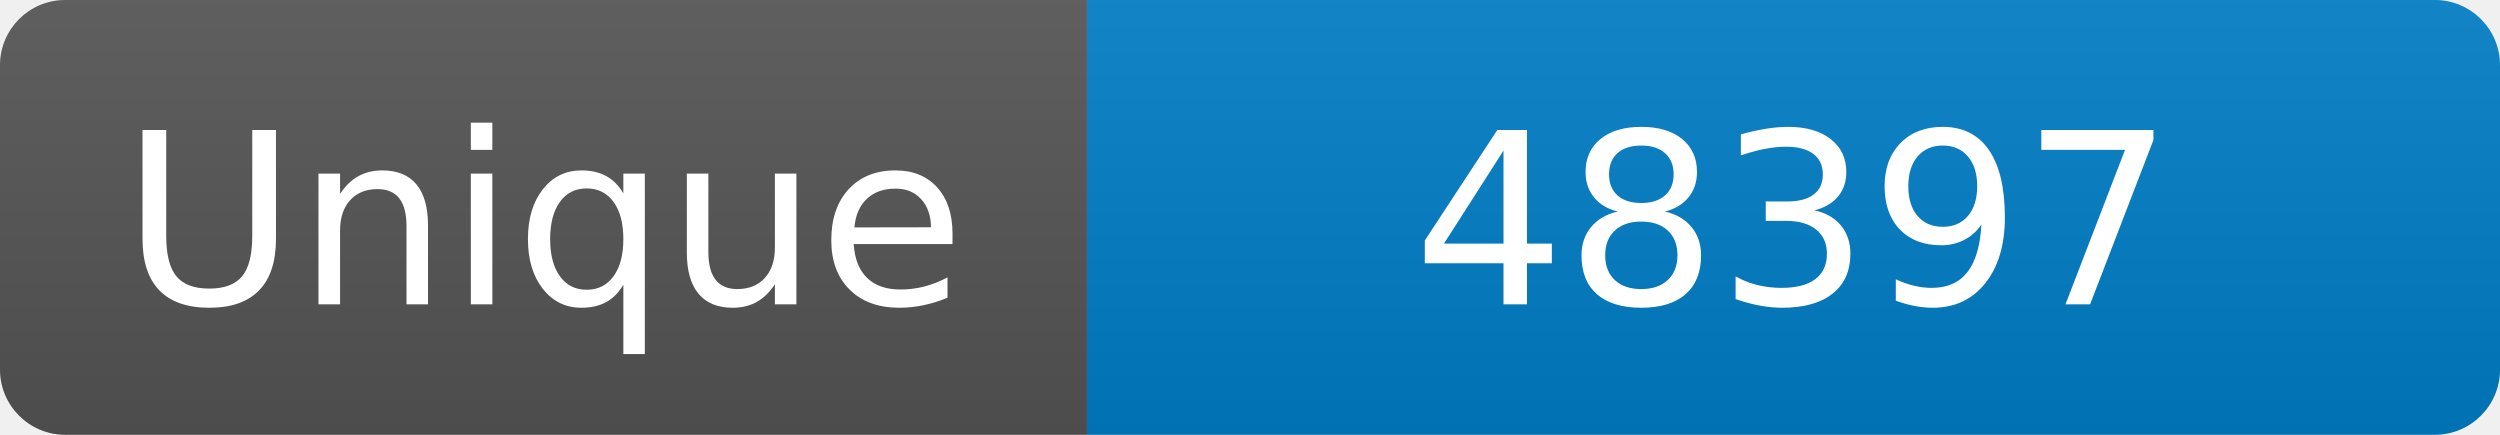
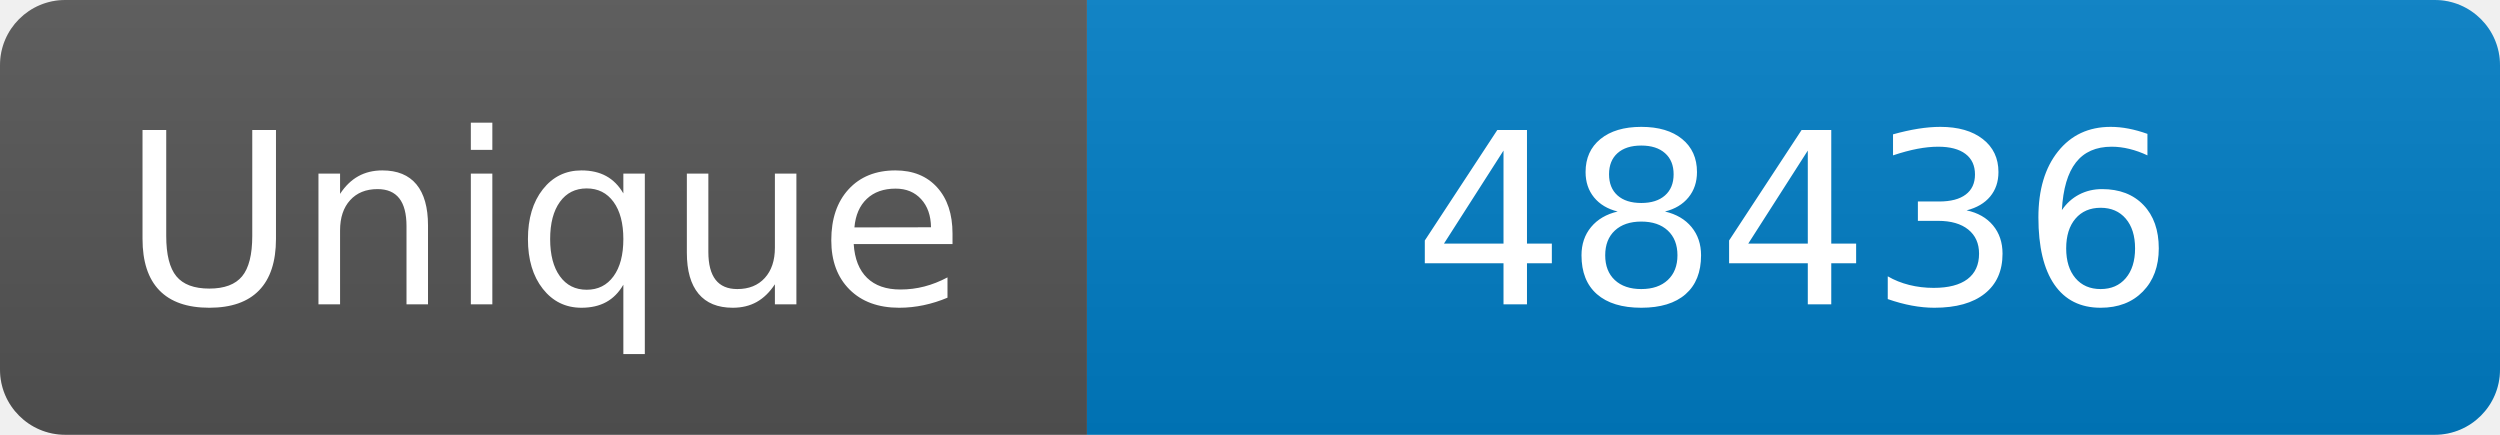
<svg xmlns="http://www.w3.org/2000/svg" width="115" height="20" role="img" aria-label="Maintained?: yes">
  <linearGradient id="s" x2="0" y2="100%">
    <stop offset="0" stop-color="#bbb" stop-opacity=".1" />
    <stop offset="1" stop-opacity=".1" />
  </linearGradient>
  <clipPath id="r">
    <rect width="115" height="20" rx="3" fill="#fff" />
  </clipPath>
  <g clip-path="url(#r)">
    <rect width="50" height="20" fill="#555" />
    <rect x="50" width="160" height="20" fill="#007ec6" />
    <rect width="115" height="20" fill="url(#s)" />
  </g>
  <g fill="#fff" text-anchor="middle" font-family="Verdana,Geneva,DejaVu Sans,sans-serif" font-size="110">
    <text x="250" y="140" transform="scale(.1)" fill="#fff">Unique</text>
-     <text x="825" y="140" transform="scale(.1)" fill="#fff">48397</text>
+     <text x="825" y="140" transform="scale(.1)" fill="#fff">48436</text>
  </g>
</svg>
